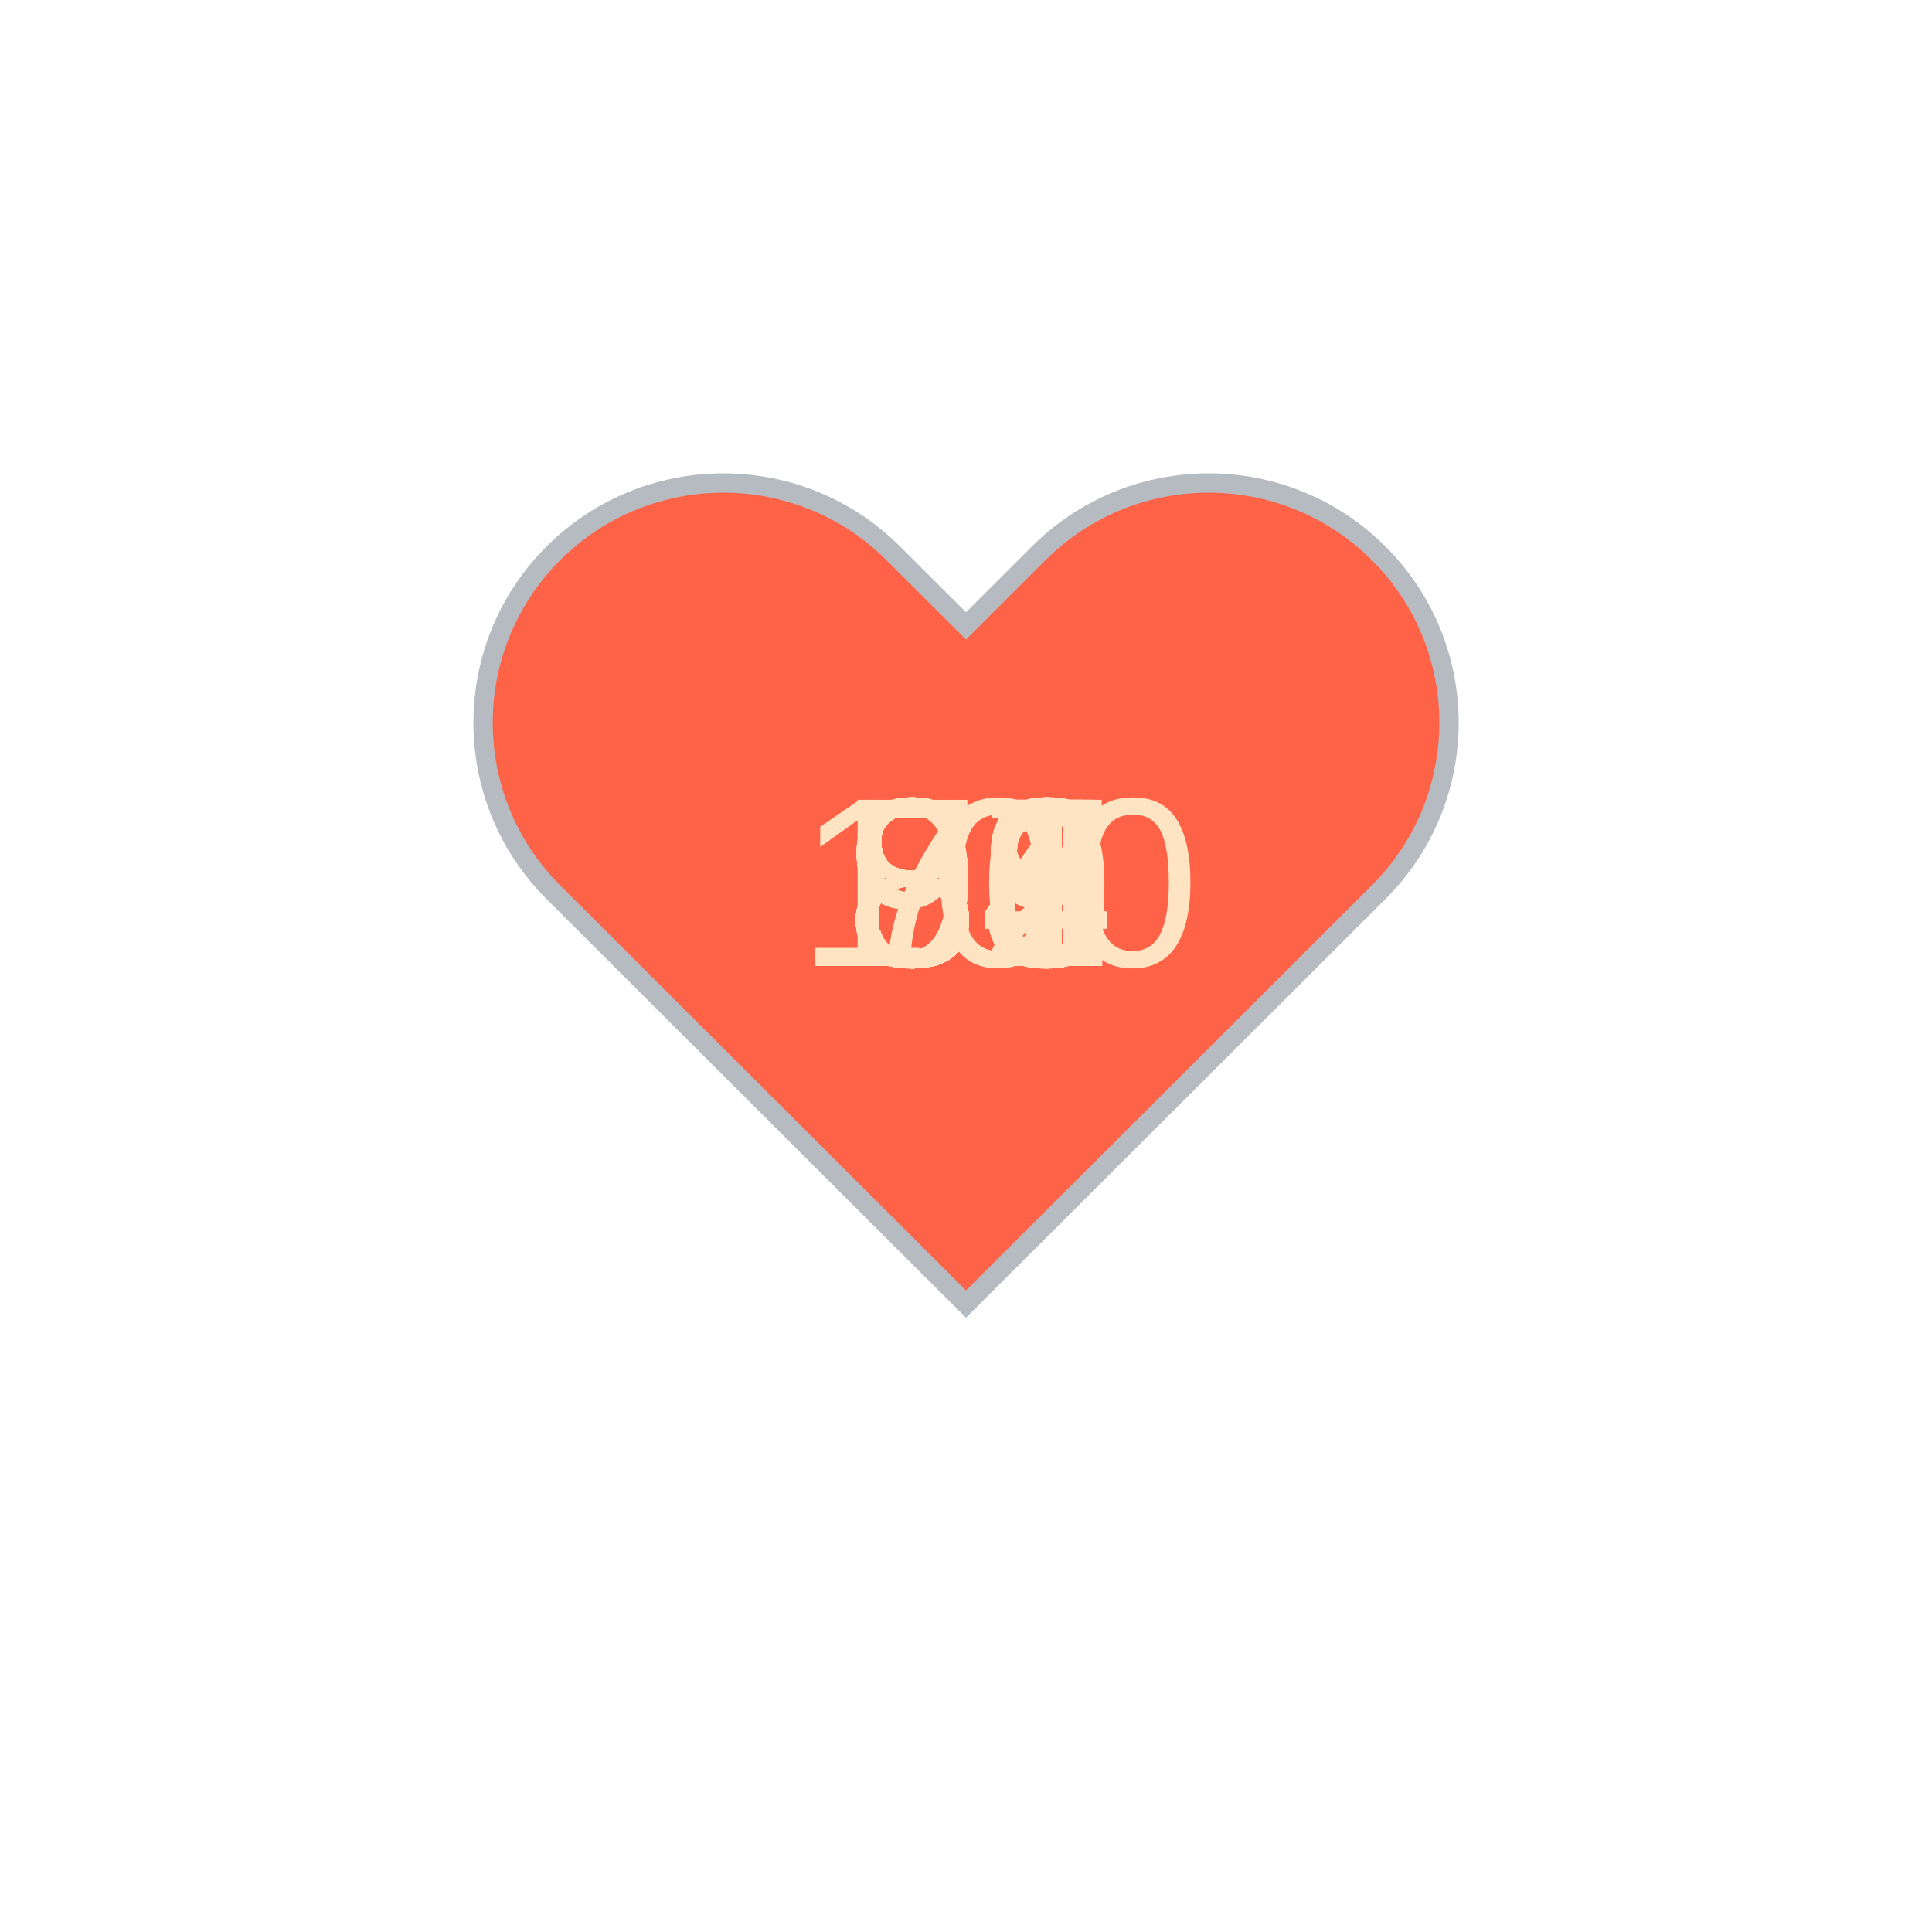
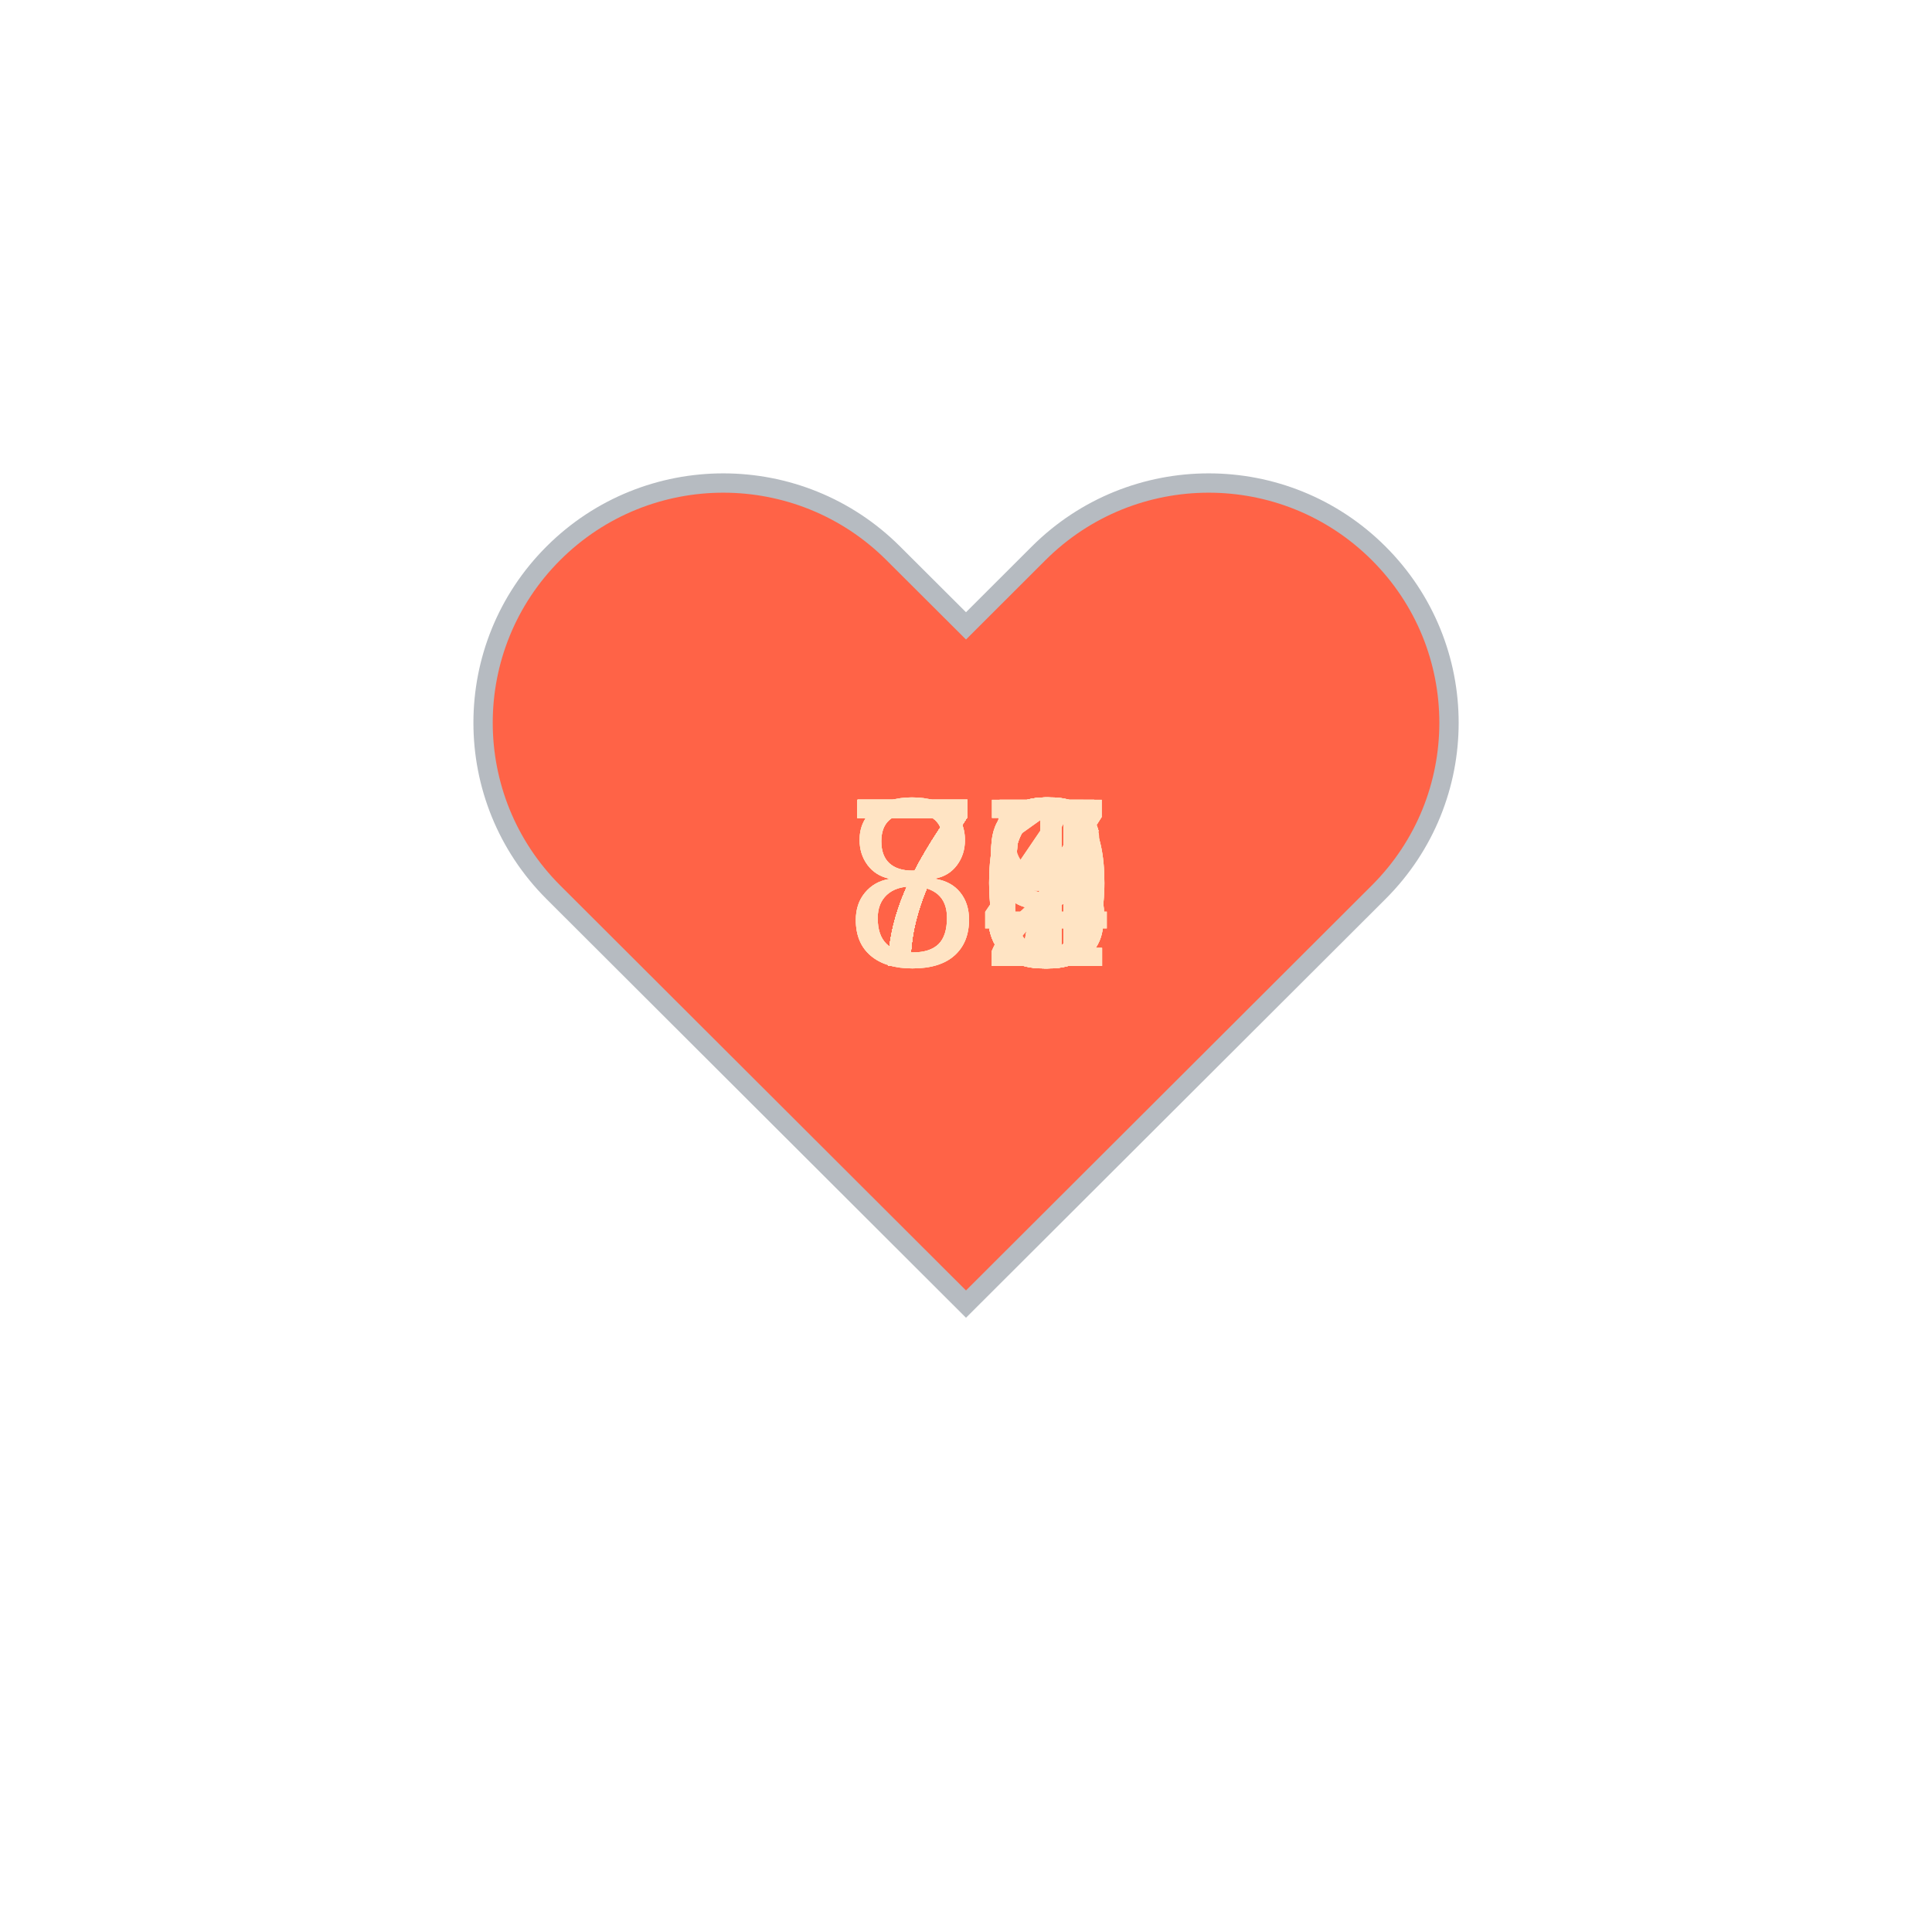
<svg xmlns="http://www.w3.org/2000/svg" baseProfile="full" height="150" version="1.1" viewBox="0,0,200,200" width="150">
  <defs />
  <g transform="translate(100 100)">
    <path d="M92.71,7.27L92.71,7.27c-9.71-9.69-25.46-9.69-35.18,0L50,14.79l-7.54-7.52C32.75-2.42,17-2.42,7.29,7.27v0 c-9.71,9.69-9.71,25.41,0,35.1L50,85l42.71-42.63C102.43,32.68,102.43,16.96,92.71,7.27z" fill="tomato" stroke="#B6BBC1" stroke-width="2" transform="translate(-50 -50)" />
    <animateTransform additive="sum" attributeName="transform" dur="1.2s" repeatCount="indefinite" type="scale" values="1; 1.5; 1.25; 1.5; 1.5; 1;" />
-     <text fill="bisque" style="font-size:25px; font-family:Arial" transform="translate(-12.5 0)">84<animate attributeName="visibility" dur="36.0s" keyTimes="0;0.03;0.07;0.1;0.13;0.17;0.2;0.23;0.27;0.3;0.33;0.37;0.4;0.43;0.47;0.5;0.53;0.57;0.6;0.63;0.67;0.7;0.73;0.77;0.8;0.83;0.87;0.9;0.93;0.97;1.0" repeatCount="indefinite" values="visible;hidden;hidden;hidden;hidden;hidden;hidden;hidden;hidden;hidden;hidden;hidden;hidden;hidden;hidden;hidden;hidden;hidden;hidden;hidden;hidden;hidden;hidden;hidden;hidden;hidden;hidden;hidden;hidden;hidden;hidden" />
+     <text fill="bisque" style="font-size:25px; font-family:Arial" transform="translate(-12.5 0)">73<animate attributeName="visibility" dur="36.0s" keyTimes="0;0.03;0.07;0.1;0.13;0.17;0.2;0.23;0.27;0.3;0.33;0.37;0.4;0.43;0.47;0.5;0.53;0.57;0.6;0.63;0.67;0.7;0.73;0.77;0.8;0.83;0.87;0.9;0.93;0.97;1.0" repeatCount="indefinite" values="visible;hidden;hidden;hidden;hidden;hidden;hidden;hidden;hidden;hidden;hidden;hidden;hidden;hidden;hidden;hidden;hidden;hidden;hidden;hidden;hidden;hidden;hidden;hidden;hidden;hidden;hidden;hidden;hidden;hidden;hidden" />
    </text>
-     <text fill="bisque" style="font-size:25px; font-family:Arial" transform="translate(-12.5 0)">89<animate attributeName="visibility" dur="36.0s" keyTimes="0;0.03;0.07;0.1;0.13;0.17;0.2;0.23;0.27;0.3;0.33;0.37;0.4;0.43;0.47;0.5;0.53;0.57;0.6;0.63;0.67;0.7;0.73;0.77;0.8;0.83;0.87;0.9;0.93;0.97;1.0" repeatCount="indefinite" values="hidden;visible;hidden;hidden;hidden;hidden;hidden;hidden;hidden;hidden;hidden;hidden;hidden;hidden;hidden;hidden;hidden;hidden;hidden;hidden;hidden;hidden;hidden;hidden;hidden;hidden;hidden;hidden;hidden;hidden;hidden" />
+     <text fill="bisque" style="font-size:25px; font-family:Arial" transform="translate(-12.5 0)">84<animate attributeName="visibility" dur="36.0s" keyTimes="0;0.03;0.07;0.1;0.13;0.17;0.2;0.23;0.27;0.3;0.33;0.37;0.4;0.43;0.47;0.5;0.53;0.57;0.6;0.63;0.67;0.7;0.73;0.77;0.8;0.83;0.87;0.9;0.93;0.97;1.0" repeatCount="indefinite" values="hidden;visible;hidden;hidden;hidden;hidden;hidden;hidden;hidden;hidden;hidden;hidden;hidden;hidden;hidden;hidden;hidden;hidden;hidden;hidden;hidden;hidden;hidden;hidden;hidden;hidden;hidden;hidden;hidden;hidden;hidden" />
    </text>
-     <text fill="bisque" style="font-size:25px; font-family:Arial" transform="translate(-12.5 0)">82<animate attributeName="visibility" dur="36.0s" keyTimes="0;0.03;0.07;0.1;0.13;0.17;0.2;0.23;0.27;0.3;0.33;0.37;0.4;0.43;0.47;0.5;0.53;0.57;0.6;0.63;0.67;0.7;0.73;0.77;0.8;0.83;0.87;0.9;0.93;0.97;1.0" repeatCount="indefinite" values="hidden;hidden;visible;hidden;hidden;hidden;hidden;hidden;hidden;hidden;hidden;hidden;hidden;hidden;hidden;hidden;hidden;hidden;hidden;hidden;hidden;hidden;hidden;hidden;hidden;hidden;hidden;hidden;hidden;hidden;hidden" />
+     <text fill="bisque" style="font-size:25px; font-family:Arial" transform="translate(-12.5 0)">79<animate attributeName="visibility" dur="36.0s" keyTimes="0;0.03;0.07;0.1;0.13;0.17;0.2;0.23;0.27;0.3;0.33;0.37;0.4;0.43;0.47;0.5;0.53;0.57;0.6;0.63;0.67;0.7;0.73;0.77;0.8;0.83;0.87;0.9;0.93;0.97;1.0" repeatCount="indefinite" values="hidden;hidden;visible;hidden;hidden;hidden;hidden;hidden;hidden;hidden;hidden;hidden;hidden;hidden;hidden;hidden;hidden;hidden;hidden;hidden;hidden;hidden;hidden;hidden;hidden;hidden;hidden;hidden;hidden;hidden;hidden" />
    </text>
-     <text fill="bisque" style="font-size:25px; font-family:Arial" transform="translate(-12.5 0)">85<animate attributeName="visibility" dur="36.0s" keyTimes="0;0.03;0.07;0.1;0.13;0.17;0.2;0.23;0.27;0.3;0.33;0.37;0.4;0.43;0.47;0.5;0.53;0.57;0.6;0.63;0.67;0.7;0.73;0.77;0.8;0.83;0.87;0.9;0.93;0.97;1.0" repeatCount="indefinite" values="hidden;hidden;hidden;visible;hidden;hidden;hidden;hidden;hidden;hidden;hidden;hidden;hidden;hidden;hidden;hidden;hidden;hidden;hidden;hidden;hidden;hidden;hidden;hidden;hidden;hidden;hidden;hidden;hidden;hidden;hidden" />
+     <text fill="bisque" style="font-size:25px; font-family:Arial" transform="translate(-12.5 0)">76<animate attributeName="visibility" dur="36.0s" keyTimes="0;0.03;0.07;0.1;0.13;0.17;0.2;0.23;0.27;0.3;0.33;0.37;0.4;0.43;0.47;0.5;0.53;0.57;0.6;0.63;0.67;0.7;0.73;0.77;0.8;0.83;0.87;0.9;0.93;0.97;1.0" repeatCount="indefinite" values="hidden;hidden;hidden;visible;hidden;hidden;hidden;hidden;hidden;hidden;hidden;hidden;hidden;hidden;hidden;hidden;hidden;hidden;hidden;hidden;hidden;hidden;hidden;hidden;hidden;hidden;hidden;hidden;hidden;hidden;hidden" />
    </text>
-     <text fill="bisque" style="font-size:25px; font-family:Arial" transform="translate(-12.5 0)">81<animate attributeName="visibility" dur="36.0s" keyTimes="0;0.03;0.07;0.1;0.13;0.17;0.2;0.23;0.27;0.3;0.33;0.37;0.4;0.43;0.47;0.5;0.53;0.57;0.6;0.63;0.67;0.7;0.73;0.77;0.8;0.83;0.87;0.9;0.93;0.97;1.0" repeatCount="indefinite" values="hidden;hidden;hidden;hidden;visible;hidden;hidden;hidden;hidden;hidden;hidden;hidden;hidden;hidden;hidden;hidden;hidden;hidden;hidden;hidden;hidden;hidden;hidden;hidden;hidden;hidden;hidden;hidden;hidden;hidden;hidden" />
+     <text fill="bisque" style="font-size:25px; font-family:Arial" transform="translate(-12.5 0)">76<animate attributeName="visibility" dur="36.0s" keyTimes="0;0.03;0.07;0.1;0.13;0.17;0.2;0.23;0.27;0.3;0.33;0.37;0.4;0.43;0.47;0.5;0.53;0.57;0.6;0.63;0.67;0.7;0.73;0.77;0.8;0.83;0.87;0.9;0.93;0.97;1.0" repeatCount="indefinite" values="hidden;hidden;hidden;hidden;visible;hidden;hidden;hidden;hidden;hidden;hidden;hidden;hidden;hidden;hidden;hidden;hidden;hidden;hidden;hidden;hidden;hidden;hidden;hidden;hidden;hidden;hidden;hidden;hidden;hidden;hidden" />
    </text>
-     <text fill="bisque" style="font-size:25px; font-family:Arial" transform="translate(-12.5 0)">85<animate attributeName="visibility" dur="36.0s" keyTimes="0;0.03;0.07;0.1;0.13;0.17;0.2;0.23;0.27;0.3;0.33;0.37;0.4;0.43;0.47;0.5;0.53;0.57;0.6;0.63;0.67;0.7;0.73;0.77;0.8;0.83;0.87;0.9;0.93;0.97;1.0" repeatCount="indefinite" values="hidden;hidden;hidden;hidden;hidden;visible;hidden;hidden;hidden;hidden;hidden;hidden;hidden;hidden;hidden;hidden;hidden;hidden;hidden;hidden;hidden;hidden;hidden;hidden;hidden;hidden;hidden;hidden;hidden;hidden;hidden" />
+     <text fill="bisque" style="font-size:25px; font-family:Arial" transform="translate(-12.5 0)">74<animate attributeName="visibility" dur="36.0s" keyTimes="0;0.03;0.07;0.1;0.13;0.17;0.2;0.23;0.27;0.3;0.33;0.37;0.4;0.43;0.47;0.5;0.53;0.57;0.6;0.63;0.67;0.7;0.73;0.77;0.8;0.83;0.87;0.9;0.93;0.97;1.0" repeatCount="indefinite" values="hidden;hidden;hidden;hidden;hidden;visible;hidden;hidden;hidden;hidden;hidden;hidden;hidden;hidden;hidden;hidden;hidden;hidden;hidden;hidden;hidden;hidden;hidden;hidden;hidden;hidden;hidden;hidden;hidden;hidden;hidden" />
    </text>
-     <text fill="bisque" style="font-size:25px; font-family:Arial" transform="translate(-12.5 0)">86<animate attributeName="visibility" dur="36.0s" keyTimes="0;0.03;0.07;0.1;0.13;0.17;0.2;0.23;0.27;0.3;0.33;0.37;0.4;0.43;0.47;0.5;0.53;0.57;0.6;0.63;0.67;0.7;0.73;0.77;0.8;0.83;0.87;0.9;0.93;0.97;1.0" repeatCount="indefinite" values="hidden;hidden;hidden;hidden;hidden;hidden;visible;hidden;hidden;hidden;hidden;hidden;hidden;hidden;hidden;hidden;hidden;hidden;hidden;hidden;hidden;hidden;hidden;hidden;hidden;hidden;hidden;hidden;hidden;hidden;hidden" />
+     <text fill="bisque" style="font-size:25px; font-family:Arial" transform="translate(-12.5 0)">75<animate attributeName="visibility" dur="36.0s" keyTimes="0;0.03;0.07;0.1;0.13;0.17;0.2;0.23;0.27;0.3;0.33;0.37;0.4;0.43;0.47;0.5;0.53;0.57;0.6;0.63;0.67;0.7;0.73;0.77;0.8;0.83;0.87;0.9;0.93;0.97;1.0" repeatCount="indefinite" values="hidden;hidden;hidden;hidden;hidden;hidden;visible;hidden;hidden;hidden;hidden;hidden;hidden;hidden;hidden;hidden;hidden;hidden;hidden;hidden;hidden;hidden;hidden;hidden;hidden;hidden;hidden;hidden;hidden;hidden;hidden" />
    </text>
-     <text fill="bisque" style="font-size:25px; font-family:Arial" transform="translate(-12.5 0)">81<animate attributeName="visibility" dur="36.0s" keyTimes="0;0.03;0.07;0.1;0.13;0.17;0.2;0.23;0.27;0.3;0.33;0.37;0.4;0.43;0.47;0.5;0.53;0.57;0.6;0.63;0.67;0.7;0.73;0.77;0.8;0.83;0.87;0.9;0.93;0.97;1.0" repeatCount="indefinite" values="hidden;hidden;hidden;hidden;hidden;hidden;hidden;visible;hidden;hidden;hidden;hidden;hidden;hidden;hidden;hidden;hidden;hidden;hidden;hidden;hidden;hidden;hidden;hidden;hidden;hidden;hidden;hidden;hidden;hidden;hidden" />
+     <text fill="bisque" style="font-size:25px; font-family:Arial" transform="translate(-12.5 0)">72<animate attributeName="visibility" dur="36.0s" keyTimes="0;0.03;0.07;0.1;0.13;0.17;0.2;0.23;0.27;0.3;0.33;0.37;0.4;0.43;0.47;0.5;0.53;0.57;0.6;0.63;0.67;0.7;0.73;0.77;0.8;0.83;0.87;0.9;0.93;0.97;1.0" repeatCount="indefinite" values="hidden;hidden;hidden;hidden;hidden;hidden;hidden;visible;hidden;hidden;hidden;hidden;hidden;hidden;hidden;hidden;hidden;hidden;hidden;hidden;hidden;hidden;hidden;hidden;hidden;hidden;hidden;hidden;hidden;hidden;hidden" />
    </text>
-     <text fill="bisque" style="font-size:25px; font-family:Arial" transform="translate(-12.5 0)">82<animate attributeName="visibility" dur="36.0s" keyTimes="0;0.03;0.07;0.1;0.13;0.17;0.2;0.23;0.27;0.3;0.33;0.37;0.4;0.43;0.47;0.5;0.53;0.57;0.6;0.63;0.67;0.7;0.73;0.77;0.8;0.83;0.87;0.9;0.93;0.97;1.0" repeatCount="indefinite" values="hidden;hidden;hidden;hidden;hidden;hidden;hidden;hidden;visible;hidden;hidden;hidden;hidden;hidden;hidden;hidden;hidden;hidden;hidden;hidden;hidden;hidden;hidden;hidden;hidden;hidden;hidden;hidden;hidden;hidden;hidden" />
+     <text fill="bisque" style="font-size:25px; font-family:Arial" transform="translate(-12.5 0)">75<animate attributeName="visibility" dur="36.0s" keyTimes="0;0.03;0.07;0.1;0.13;0.17;0.2;0.23;0.27;0.3;0.33;0.37;0.4;0.43;0.47;0.5;0.53;0.57;0.6;0.63;0.67;0.7;0.73;0.77;0.8;0.83;0.87;0.9;0.93;0.97;1.0" repeatCount="indefinite" values="hidden;hidden;hidden;hidden;hidden;hidden;hidden;hidden;visible;hidden;hidden;hidden;hidden;hidden;hidden;hidden;hidden;hidden;hidden;hidden;hidden;hidden;hidden;hidden;hidden;hidden;hidden;hidden;hidden;hidden;hidden" />
    </text>
-     <text fill="bisque" style="font-size:25px; font-family:Arial" transform="translate(-12.5 0)">86<animate attributeName="visibility" dur="36.0s" keyTimes="0;0.03;0.07;0.1;0.13;0.17;0.2;0.23;0.27;0.3;0.33;0.37;0.4;0.43;0.47;0.5;0.53;0.57;0.6;0.63;0.67;0.7;0.73;0.77;0.8;0.83;0.87;0.9;0.93;0.97;1.0" repeatCount="indefinite" values="hidden;hidden;hidden;hidden;hidden;hidden;hidden;hidden;hidden;visible;hidden;hidden;hidden;hidden;hidden;hidden;hidden;hidden;hidden;hidden;hidden;hidden;hidden;hidden;hidden;hidden;hidden;hidden;hidden;hidden;hidden" />
+     <text fill="bisque" style="font-size:25px; font-family:Arial" transform="translate(-12.5 0)">76<animate attributeName="visibility" dur="36.0s" keyTimes="0;0.03;0.07;0.1;0.13;0.17;0.2;0.23;0.27;0.3;0.33;0.37;0.4;0.43;0.47;0.5;0.53;0.57;0.6;0.63;0.67;0.7;0.73;0.77;0.8;0.83;0.87;0.9;0.93;0.97;1.0" repeatCount="indefinite" values="hidden;hidden;hidden;hidden;hidden;hidden;hidden;hidden;hidden;visible;hidden;hidden;hidden;hidden;hidden;hidden;hidden;hidden;hidden;hidden;hidden;hidden;hidden;hidden;hidden;hidden;hidden;hidden;hidden;hidden;hidden" />
    </text>
-     <text fill="bisque" style="font-size:25px; font-family:Arial" transform="translate(-12.5 0)">93<animate attributeName="visibility" dur="36.0s" keyTimes="0;0.03;0.07;0.1;0.13;0.17;0.2;0.23;0.27;0.3;0.33;0.37;0.4;0.43;0.47;0.5;0.53;0.57;0.6;0.63;0.67;0.7;0.73;0.77;0.8;0.83;0.87;0.9;0.93;0.97;1.0" repeatCount="indefinite" values="hidden;hidden;hidden;hidden;hidden;hidden;hidden;hidden;hidden;hidden;visible;hidden;hidden;hidden;hidden;hidden;hidden;hidden;hidden;hidden;hidden;hidden;hidden;hidden;hidden;hidden;hidden;hidden;hidden;hidden;hidden" />
+     <text fill="bisque" style="font-size:25px; font-family:Arial" transform="translate(-12.5 0)">77<animate attributeName="visibility" dur="36.0s" keyTimes="0;0.03;0.07;0.1;0.13;0.17;0.2;0.23;0.27;0.3;0.33;0.37;0.4;0.43;0.47;0.5;0.53;0.57;0.6;0.63;0.67;0.7;0.73;0.77;0.8;0.83;0.87;0.9;0.93;0.97;1.0" repeatCount="indefinite" values="hidden;hidden;hidden;hidden;hidden;hidden;hidden;hidden;hidden;hidden;visible;hidden;hidden;hidden;hidden;hidden;hidden;hidden;hidden;hidden;hidden;hidden;hidden;hidden;hidden;hidden;hidden;hidden;hidden;hidden;hidden" />
    </text>
-     <text fill="bisque" style="font-size:25px; font-family:Arial" transform="translate(-12.5 0)">89<animate attributeName="visibility" dur="36.0s" keyTimes="0;0.03;0.07;0.1;0.13;0.17;0.2;0.23;0.27;0.3;0.33;0.37;0.4;0.43;0.47;0.5;0.53;0.57;0.6;0.63;0.67;0.7;0.73;0.77;0.8;0.83;0.87;0.9;0.93;0.97;1.0" repeatCount="indefinite" values="hidden;hidden;hidden;hidden;hidden;hidden;hidden;hidden;hidden;hidden;hidden;visible;hidden;hidden;hidden;hidden;hidden;hidden;hidden;hidden;hidden;hidden;hidden;hidden;hidden;hidden;hidden;hidden;hidden;hidden;hidden" />
+     <text fill="bisque" style="font-size:25px; font-family:Arial" transform="translate(-12.5 0)">75<animate attributeName="visibility" dur="36.0s" keyTimes="0;0.03;0.07;0.1;0.13;0.17;0.2;0.23;0.27;0.3;0.33;0.37;0.4;0.43;0.47;0.5;0.53;0.57;0.6;0.63;0.67;0.7;0.73;0.77;0.8;0.83;0.87;0.9;0.93;0.97;1.0" repeatCount="indefinite" values="hidden;hidden;hidden;hidden;hidden;hidden;hidden;hidden;hidden;hidden;hidden;visible;hidden;hidden;hidden;hidden;hidden;hidden;hidden;hidden;hidden;hidden;hidden;hidden;hidden;hidden;hidden;hidden;hidden;hidden;hidden" />
    </text>
-     <text fill="bisque" style="font-size:25px; font-family:Arial" transform="translate(-12.5 0)">87<animate attributeName="visibility" dur="36.0s" keyTimes="0;0.03;0.07;0.1;0.13;0.17;0.2;0.23;0.27;0.3;0.33;0.37;0.4;0.43;0.47;0.5;0.53;0.57;0.6;0.63;0.67;0.7;0.73;0.77;0.8;0.83;0.87;0.9;0.93;0.97;1.0" repeatCount="indefinite" values="hidden;hidden;hidden;hidden;hidden;hidden;hidden;hidden;hidden;hidden;hidden;hidden;visible;hidden;hidden;hidden;hidden;hidden;hidden;hidden;hidden;hidden;hidden;hidden;hidden;hidden;hidden;hidden;hidden;hidden;hidden" />
+     <text fill="bisque" style="font-size:25px; font-family:Arial" transform="translate(-12.5 0)">72<animate attributeName="visibility" dur="36.0s" keyTimes="0;0.03;0.07;0.1;0.13;0.17;0.2;0.23;0.27;0.3;0.33;0.37;0.4;0.43;0.47;0.5;0.53;0.57;0.6;0.63;0.67;0.7;0.73;0.77;0.8;0.83;0.87;0.9;0.93;0.97;1.0" repeatCount="indefinite" values="hidden;hidden;hidden;hidden;hidden;hidden;hidden;hidden;hidden;hidden;hidden;hidden;visible;hidden;hidden;hidden;hidden;hidden;hidden;hidden;hidden;hidden;hidden;hidden;hidden;hidden;hidden;hidden;hidden;hidden;hidden" />
    </text>
-     <text fill="bisque" style="font-size:25px; font-family:Arial" transform="translate(-12.5 0)">85<animate attributeName="visibility" dur="36.0s" keyTimes="0;0.03;0.07;0.1;0.13;0.17;0.2;0.23;0.27;0.3;0.33;0.37;0.4;0.43;0.47;0.5;0.53;0.57;0.6;0.63;0.67;0.7;0.73;0.77;0.8;0.83;0.87;0.9;0.93;0.97;1.0" repeatCount="indefinite" values="hidden;hidden;hidden;hidden;hidden;hidden;hidden;hidden;hidden;hidden;hidden;hidden;hidden;visible;hidden;hidden;hidden;hidden;hidden;hidden;hidden;hidden;hidden;hidden;hidden;hidden;hidden;hidden;hidden;hidden;hidden" />
+     <text fill="bisque" style="font-size:25px; font-family:Arial" transform="translate(-12.5 0)">77<animate attributeName="visibility" dur="36.0s" keyTimes="0;0.03;0.07;0.1;0.13;0.17;0.2;0.23;0.27;0.3;0.33;0.37;0.4;0.43;0.47;0.5;0.53;0.57;0.6;0.63;0.67;0.7;0.73;0.77;0.8;0.83;0.87;0.9;0.93;0.97;1.0" repeatCount="indefinite" values="hidden;hidden;hidden;hidden;hidden;hidden;hidden;hidden;hidden;hidden;hidden;hidden;hidden;visible;hidden;hidden;hidden;hidden;hidden;hidden;hidden;hidden;hidden;hidden;hidden;hidden;hidden;hidden;hidden;hidden;hidden" />
    </text>
-     <text fill="bisque" style="font-size:25px; font-family:Arial" transform="translate(-12.5 0)">88<animate attributeName="visibility" dur="36.0s" keyTimes="0;0.03;0.07;0.1;0.13;0.17;0.2;0.23;0.27;0.3;0.33;0.37;0.4;0.43;0.47;0.5;0.53;0.57;0.6;0.63;0.67;0.7;0.73;0.77;0.8;0.83;0.87;0.9;0.93;0.97;1.0" repeatCount="indefinite" values="hidden;hidden;hidden;hidden;hidden;hidden;hidden;hidden;hidden;hidden;hidden;hidden;hidden;hidden;visible;hidden;hidden;hidden;hidden;hidden;hidden;hidden;hidden;hidden;hidden;hidden;hidden;hidden;hidden;hidden;hidden" />
+     <text fill="bisque" style="font-size:25px; font-family:Arial" transform="translate(-12.5 0)">79<animate attributeName="visibility" dur="36.0s" keyTimes="0;0.03;0.07;0.1;0.13;0.17;0.2;0.23;0.27;0.3;0.33;0.37;0.4;0.43;0.47;0.5;0.53;0.57;0.6;0.63;0.67;0.7;0.73;0.77;0.8;0.83;0.87;0.9;0.93;0.97;1.0" repeatCount="indefinite" values="hidden;hidden;hidden;hidden;hidden;hidden;hidden;hidden;hidden;hidden;hidden;hidden;hidden;hidden;visible;hidden;hidden;hidden;hidden;hidden;hidden;hidden;hidden;hidden;hidden;hidden;hidden;hidden;hidden;hidden;hidden" />
    </text>
-     <text fill="bisque" style="font-size:25px; font-family:Arial" transform="translate(-12.5 0)">88<animate attributeName="visibility" dur="36.0s" keyTimes="0;0.03;0.07;0.1;0.13;0.17;0.2;0.23;0.27;0.3;0.33;0.37;0.4;0.43;0.47;0.5;0.53;0.57;0.6;0.63;0.67;0.7;0.73;0.77;0.8;0.83;0.87;0.9;0.93;0.97;1.0" repeatCount="indefinite" values="hidden;hidden;hidden;hidden;hidden;hidden;hidden;hidden;hidden;hidden;hidden;hidden;hidden;hidden;hidden;visible;hidden;hidden;hidden;hidden;hidden;hidden;hidden;hidden;hidden;hidden;hidden;hidden;hidden;hidden;hidden" />
+     <text fill="bisque" style="font-size:25px; font-family:Arial" transform="translate(-12.5 0)">80<animate attributeName="visibility" dur="36.0s" keyTimes="0;0.03;0.07;0.1;0.13;0.17;0.2;0.23;0.27;0.3;0.33;0.37;0.4;0.43;0.47;0.5;0.53;0.57;0.6;0.63;0.67;0.7;0.73;0.77;0.8;0.83;0.87;0.9;0.93;0.97;1.0" repeatCount="indefinite" values="hidden;hidden;hidden;hidden;hidden;hidden;hidden;hidden;hidden;hidden;hidden;hidden;hidden;hidden;hidden;visible;hidden;hidden;hidden;hidden;hidden;hidden;hidden;hidden;hidden;hidden;hidden;hidden;hidden;hidden;hidden" />
    </text>
-     <text fill="bisque" style="font-size:25px; font-family:Arial" transform="translate(-12.5 0)">91<animate attributeName="visibility" dur="36.0s" keyTimes="0;0.03;0.07;0.1;0.13;0.17;0.2;0.23;0.27;0.3;0.33;0.37;0.4;0.43;0.47;0.5;0.53;0.57;0.6;0.63;0.67;0.7;0.73;0.77;0.8;0.83;0.87;0.9;0.93;0.97;1.0" repeatCount="indefinite" values="hidden;hidden;hidden;hidden;hidden;hidden;hidden;hidden;hidden;hidden;hidden;hidden;hidden;hidden;hidden;hidden;visible;hidden;hidden;hidden;hidden;hidden;hidden;hidden;hidden;hidden;hidden;hidden;hidden;hidden;hidden" />
+     <text fill="bisque" style="font-size:25px; font-family:Arial" transform="translate(-12.5 0)">76<animate attributeName="visibility" dur="36.0s" keyTimes="0;0.03;0.07;0.1;0.13;0.17;0.2;0.23;0.27;0.3;0.33;0.37;0.4;0.43;0.47;0.5;0.53;0.57;0.6;0.63;0.67;0.7;0.73;0.77;0.8;0.83;0.87;0.9;0.93;0.97;1.0" repeatCount="indefinite" values="hidden;hidden;hidden;hidden;hidden;hidden;hidden;hidden;hidden;hidden;hidden;hidden;hidden;hidden;hidden;hidden;visible;hidden;hidden;hidden;hidden;hidden;hidden;hidden;hidden;hidden;hidden;hidden;hidden;hidden;hidden" />
    </text>
-     <text fill="bisque" style="font-size:25px; font-family:Arial" transform="translate(-12.5 0)">84<animate attributeName="visibility" dur="36.0s" keyTimes="0;0.03;0.07;0.1;0.13;0.17;0.2;0.23;0.27;0.3;0.33;0.37;0.4;0.43;0.47;0.5;0.53;0.57;0.6;0.63;0.67;0.7;0.73;0.77;0.8;0.83;0.87;0.9;0.93;0.97;1.0" repeatCount="indefinite" values="hidden;hidden;hidden;hidden;hidden;hidden;hidden;hidden;hidden;hidden;hidden;hidden;hidden;hidden;hidden;hidden;hidden;visible;hidden;hidden;hidden;hidden;hidden;hidden;hidden;hidden;hidden;hidden;hidden;hidden;hidden" />
+     <text fill="bisque" style="font-size:25px; font-family:Arial" transform="translate(-12.5 0)">77<animate attributeName="visibility" dur="36.0s" keyTimes="0;0.03;0.07;0.1;0.13;0.17;0.2;0.23;0.27;0.3;0.33;0.37;0.4;0.43;0.47;0.5;0.53;0.57;0.6;0.63;0.67;0.7;0.73;0.77;0.8;0.83;0.87;0.9;0.93;0.97;1.0" repeatCount="indefinite" values="hidden;hidden;hidden;hidden;hidden;hidden;hidden;hidden;hidden;hidden;hidden;hidden;hidden;hidden;hidden;hidden;hidden;visible;hidden;hidden;hidden;hidden;hidden;hidden;hidden;hidden;hidden;hidden;hidden;hidden;hidden" />
    </text>
-     <text fill="bisque" style="font-size:25px; font-family:Arial" transform="translate(-12.5 0)">85<animate attributeName="visibility" dur="36.0s" keyTimes="0;0.03;0.07;0.1;0.13;0.17;0.2;0.23;0.27;0.3;0.33;0.37;0.4;0.43;0.47;0.5;0.53;0.57;0.6;0.63;0.67;0.7;0.73;0.77;0.8;0.83;0.87;0.9;0.93;0.97;1.0" repeatCount="indefinite" values="hidden;hidden;hidden;hidden;hidden;hidden;hidden;hidden;hidden;hidden;hidden;hidden;hidden;hidden;hidden;hidden;hidden;hidden;visible;hidden;hidden;hidden;hidden;hidden;hidden;hidden;hidden;hidden;hidden;hidden;hidden" />
+     <text fill="bisque" style="font-size:25px; font-family:Arial" transform="translate(-12.5 0)">71<animate attributeName="visibility" dur="36.0s" keyTimes="0;0.03;0.07;0.1;0.13;0.17;0.2;0.23;0.27;0.3;0.33;0.37;0.4;0.43;0.47;0.5;0.53;0.57;0.6;0.63;0.67;0.7;0.73;0.77;0.8;0.83;0.87;0.9;0.93;0.97;1.0" repeatCount="indefinite" values="hidden;hidden;hidden;hidden;hidden;hidden;hidden;hidden;hidden;hidden;hidden;hidden;hidden;hidden;hidden;hidden;hidden;hidden;visible;hidden;hidden;hidden;hidden;hidden;hidden;hidden;hidden;hidden;hidden;hidden;hidden" />
    </text>
-     <text fill="bisque" style="font-size:25px; font-family:Arial" transform="translate(-12.5 0)">85<animate attributeName="visibility" dur="36.0s" keyTimes="0;0.03;0.07;0.1;0.13;0.17;0.2;0.23;0.27;0.3;0.33;0.37;0.4;0.43;0.47;0.5;0.53;0.57;0.6;0.63;0.67;0.7;0.73;0.77;0.8;0.83;0.87;0.9;0.93;0.97;1.0" repeatCount="indefinite" values="hidden;hidden;hidden;hidden;hidden;hidden;hidden;hidden;hidden;hidden;hidden;hidden;hidden;hidden;hidden;hidden;hidden;hidden;hidden;visible;hidden;hidden;hidden;hidden;hidden;hidden;hidden;hidden;hidden;hidden;hidden" />
+     <text fill="bisque" style="font-size:25px; font-family:Arial" transform="translate(-12.5 0)">70<animate attributeName="visibility" dur="36.0s" keyTimes="0;0.03;0.07;0.1;0.13;0.17;0.2;0.23;0.27;0.3;0.33;0.37;0.4;0.43;0.47;0.5;0.53;0.57;0.6;0.63;0.67;0.7;0.73;0.77;0.8;0.83;0.87;0.9;0.93;0.97;1.0" repeatCount="indefinite" values="hidden;hidden;hidden;hidden;hidden;hidden;hidden;hidden;hidden;hidden;hidden;hidden;hidden;hidden;hidden;hidden;hidden;hidden;hidden;visible;hidden;hidden;hidden;hidden;hidden;hidden;hidden;hidden;hidden;hidden;hidden" />
    </text>
-     <text fill="bisque" style="font-size:25px; font-family:Arial" transform="translate(-12.5 0)">88<animate attributeName="visibility" dur="36.0s" keyTimes="0;0.03;0.07;0.1;0.13;0.17;0.2;0.23;0.27;0.3;0.33;0.37;0.4;0.43;0.47;0.5;0.53;0.57;0.6;0.63;0.67;0.7;0.73;0.77;0.8;0.83;0.87;0.9;0.93;0.97;1.0" repeatCount="indefinite" values="hidden;hidden;hidden;hidden;hidden;hidden;hidden;hidden;hidden;hidden;hidden;hidden;hidden;hidden;hidden;hidden;hidden;hidden;hidden;hidden;visible;hidden;hidden;hidden;hidden;hidden;hidden;hidden;hidden;hidden;hidden" />
+     <text fill="bisque" style="font-size:25px; font-family:Arial" transform="translate(-12.5 0)">73<animate attributeName="visibility" dur="36.0s" keyTimes="0;0.03;0.07;0.1;0.13;0.17;0.2;0.23;0.27;0.3;0.33;0.37;0.4;0.43;0.47;0.5;0.53;0.57;0.6;0.63;0.67;0.7;0.73;0.77;0.8;0.83;0.87;0.9;0.93;0.97;1.0" repeatCount="indefinite" values="hidden;hidden;hidden;hidden;hidden;hidden;hidden;hidden;hidden;hidden;hidden;hidden;hidden;hidden;hidden;hidden;hidden;hidden;hidden;hidden;visible;hidden;hidden;hidden;hidden;hidden;hidden;hidden;hidden;hidden;hidden" />
    </text>
-     <text fill="bisque" style="font-size:25px; font-family:Arial" transform="translate(-12.5 0)">86<animate attributeName="visibility" dur="36.0s" keyTimes="0;0.03;0.07;0.1;0.13;0.17;0.2;0.23;0.27;0.3;0.33;0.37;0.4;0.43;0.47;0.5;0.53;0.57;0.6;0.63;0.67;0.7;0.73;0.77;0.8;0.83;0.87;0.9;0.93;0.97;1.0" repeatCount="indefinite" values="hidden;hidden;hidden;hidden;hidden;hidden;hidden;hidden;hidden;hidden;hidden;hidden;hidden;hidden;hidden;hidden;hidden;hidden;hidden;hidden;hidden;visible;hidden;hidden;hidden;hidden;hidden;hidden;hidden;hidden;hidden" />
+     <text fill="bisque" style="font-size:25px; font-family:Arial" transform="translate(-12.5 0)">75<animate attributeName="visibility" dur="36.0s" keyTimes="0;0.03;0.07;0.1;0.13;0.17;0.2;0.23;0.27;0.3;0.33;0.37;0.4;0.43;0.47;0.5;0.53;0.57;0.6;0.63;0.67;0.7;0.73;0.77;0.8;0.83;0.87;0.9;0.93;0.97;1.0" repeatCount="indefinite" values="hidden;hidden;hidden;hidden;hidden;hidden;hidden;hidden;hidden;hidden;hidden;hidden;hidden;hidden;hidden;hidden;hidden;hidden;hidden;hidden;hidden;visible;hidden;hidden;hidden;hidden;hidden;hidden;hidden;hidden;hidden" />
    </text>
-     <text fill="bisque" style="font-size:25px; font-family:Arial" transform="translate(-12.5 0)">89<animate attributeName="visibility" dur="36.0s" keyTimes="0;0.03;0.07;0.1;0.13;0.17;0.2;0.23;0.27;0.3;0.33;0.37;0.4;0.43;0.47;0.5;0.53;0.57;0.6;0.63;0.67;0.7;0.73;0.77;0.8;0.83;0.87;0.9;0.93;0.97;1.0" repeatCount="indefinite" values="hidden;hidden;hidden;hidden;hidden;hidden;hidden;hidden;hidden;hidden;hidden;hidden;hidden;hidden;hidden;hidden;hidden;hidden;hidden;hidden;hidden;hidden;visible;hidden;hidden;hidden;hidden;hidden;hidden;hidden;hidden" />
+     <text fill="bisque" style="font-size:25px; font-family:Arial" transform="translate(-12.5 0)">71<animate attributeName="visibility" dur="36.0s" keyTimes="0;0.03;0.07;0.1;0.13;0.17;0.2;0.23;0.27;0.3;0.33;0.37;0.4;0.43;0.47;0.5;0.53;0.57;0.6;0.63;0.67;0.7;0.73;0.77;0.8;0.83;0.87;0.9;0.93;0.97;1.0" repeatCount="indefinite" values="hidden;hidden;hidden;hidden;hidden;hidden;hidden;hidden;hidden;hidden;hidden;hidden;hidden;hidden;hidden;hidden;hidden;hidden;hidden;hidden;hidden;hidden;visible;hidden;hidden;hidden;hidden;hidden;hidden;hidden;hidden" />
    </text>
-     <text fill="bisque" style="font-size:25px; font-family:Arial" transform="translate(-12.5 0)">89<animate attributeName="visibility" dur="36.0s" keyTimes="0;0.03;0.07;0.1;0.13;0.17;0.2;0.23;0.27;0.3;0.33;0.37;0.4;0.43;0.47;0.5;0.53;0.57;0.6;0.63;0.67;0.7;0.73;0.77;0.8;0.83;0.87;0.9;0.93;0.97;1.0" repeatCount="indefinite" values="hidden;hidden;hidden;hidden;hidden;hidden;hidden;hidden;hidden;hidden;hidden;hidden;hidden;hidden;hidden;hidden;hidden;hidden;hidden;hidden;hidden;hidden;hidden;visible;hidden;hidden;hidden;hidden;hidden;hidden;hidden" />
+     <text fill="bisque" style="font-size:25px; font-family:Arial" transform="translate(-12.5 0)">73<animate attributeName="visibility" dur="36.0s" keyTimes="0;0.03;0.07;0.1;0.13;0.17;0.2;0.23;0.27;0.3;0.33;0.37;0.4;0.43;0.47;0.5;0.53;0.57;0.6;0.63;0.67;0.7;0.73;0.77;0.8;0.83;0.87;0.9;0.93;0.97;1.0" repeatCount="indefinite" values="hidden;hidden;hidden;hidden;hidden;hidden;hidden;hidden;hidden;hidden;hidden;hidden;hidden;hidden;hidden;hidden;hidden;hidden;hidden;hidden;hidden;hidden;hidden;visible;hidden;hidden;hidden;hidden;hidden;hidden;hidden" />
    </text>
-     <text fill="bisque" style="font-size:25px; font-family:Arial" transform="translate(-12.5 0)">84<animate attributeName="visibility" dur="36.0s" keyTimes="0;0.03;0.07;0.1;0.13;0.17;0.2;0.23;0.27;0.3;0.33;0.37;0.4;0.43;0.47;0.5;0.53;0.57;0.6;0.63;0.67;0.7;0.73;0.77;0.8;0.83;0.87;0.9;0.93;0.97;1.0" repeatCount="indefinite" values="hidden;hidden;hidden;hidden;hidden;hidden;hidden;hidden;hidden;hidden;hidden;hidden;hidden;hidden;hidden;hidden;hidden;hidden;hidden;hidden;hidden;hidden;hidden;hidden;visible;hidden;hidden;hidden;hidden;hidden;hidden" />
+     <text fill="bisque" style="font-size:25px; font-family:Arial" transform="translate(-12.5 0)">75<animate attributeName="visibility" dur="36.0s" keyTimes="0;0.03;0.07;0.1;0.13;0.17;0.2;0.23;0.27;0.3;0.33;0.37;0.4;0.43;0.47;0.5;0.53;0.57;0.6;0.63;0.67;0.7;0.73;0.77;0.8;0.83;0.87;0.9;0.93;0.97;1.0" repeatCount="indefinite" values="hidden;hidden;hidden;hidden;hidden;hidden;hidden;hidden;hidden;hidden;hidden;hidden;hidden;hidden;hidden;hidden;hidden;hidden;hidden;hidden;hidden;hidden;hidden;hidden;visible;hidden;hidden;hidden;hidden;hidden;hidden" />
    </text>
-     <text fill="bisque" style="font-size:25px; font-family:Arial" transform="translate(-12.5 0)">83<animate attributeName="visibility" dur="36.0s" keyTimes="0;0.03;0.07;0.1;0.13;0.17;0.2;0.23;0.27;0.3;0.33;0.37;0.4;0.43;0.47;0.5;0.53;0.57;0.6;0.63;0.67;0.7;0.73;0.77;0.8;0.83;0.87;0.9;0.93;0.97;1.0" repeatCount="indefinite" values="hidden;hidden;hidden;hidden;hidden;hidden;hidden;hidden;hidden;hidden;hidden;hidden;hidden;hidden;hidden;hidden;hidden;hidden;hidden;hidden;hidden;hidden;hidden;hidden;hidden;visible;hidden;hidden;hidden;hidden;hidden" />
+     <text fill="bisque" style="font-size:25px; font-family:Arial" transform="translate(-12.5 0)">75<animate attributeName="visibility" dur="36.0s" keyTimes="0;0.03;0.07;0.1;0.13;0.17;0.2;0.23;0.27;0.3;0.33;0.37;0.4;0.43;0.47;0.5;0.53;0.57;0.6;0.63;0.67;0.7;0.73;0.77;0.8;0.83;0.87;0.9;0.93;0.97;1.0" repeatCount="indefinite" values="hidden;hidden;hidden;hidden;hidden;hidden;hidden;hidden;hidden;hidden;hidden;hidden;hidden;hidden;hidden;hidden;hidden;hidden;hidden;hidden;hidden;hidden;hidden;hidden;hidden;visible;hidden;hidden;hidden;hidden;hidden" />
    </text>
-     <text fill="bisque" style="font-size:25px; font-family:Arial" transform="translate(-12.5 0)">78<animate attributeName="visibility" dur="36.0s" keyTimes="0;0.03;0.07;0.1;0.13;0.17;0.2;0.23;0.27;0.3;0.33;0.37;0.4;0.43;0.47;0.5;0.53;0.57;0.6;0.63;0.67;0.7;0.73;0.77;0.8;0.83;0.87;0.9;0.93;0.97;1.0" repeatCount="indefinite" values="hidden;hidden;hidden;hidden;hidden;hidden;hidden;hidden;hidden;hidden;hidden;hidden;hidden;hidden;hidden;hidden;hidden;hidden;hidden;hidden;hidden;hidden;hidden;hidden;hidden;hidden;visible;hidden;hidden;hidden;hidden" />
+     <text fill="bisque" style="font-size:25px; font-family:Arial" transform="translate(-12.5 0)">75<animate attributeName="visibility" dur="36.0s" keyTimes="0;0.03;0.07;0.1;0.13;0.17;0.2;0.23;0.27;0.3;0.33;0.37;0.4;0.43;0.47;0.5;0.53;0.57;0.6;0.63;0.67;0.7;0.73;0.77;0.8;0.83;0.87;0.9;0.93;0.97;1.0" repeatCount="indefinite" values="hidden;hidden;hidden;hidden;hidden;hidden;hidden;hidden;hidden;hidden;hidden;hidden;hidden;hidden;hidden;hidden;hidden;hidden;hidden;hidden;hidden;hidden;hidden;hidden;hidden;hidden;visible;hidden;hidden;hidden;hidden" />
    </text>
-     <text fill="bisque" style="font-size:25px; font-family:Arial" transform="translate(-17.5 0)">100<animate attributeName="visibility" dur="36.0s" keyTimes="0;0.03;0.07;0.1;0.13;0.17;0.2;0.23;0.27;0.3;0.33;0.37;0.4;0.43;0.47;0.5;0.53;0.57;0.6;0.63;0.67;0.7;0.73;0.77;0.8;0.83;0.87;0.9;0.93;0.97;1.0" repeatCount="indefinite" values="hidden;hidden;hidden;hidden;hidden;hidden;hidden;hidden;hidden;hidden;hidden;hidden;hidden;hidden;hidden;hidden;hidden;hidden;hidden;hidden;hidden;hidden;hidden;hidden;hidden;hidden;hidden;visible;hidden;hidden;hidden" />
+     <text fill="bisque" style="font-size:25px; font-family:Arial" transform="translate(-12.5 0)">80<animate attributeName="visibility" dur="36.0s" keyTimes="0;0.03;0.07;0.1;0.13;0.17;0.2;0.23;0.27;0.3;0.33;0.37;0.4;0.43;0.47;0.5;0.53;0.57;0.6;0.63;0.67;0.7;0.73;0.77;0.8;0.83;0.87;0.9;0.93;0.97;1.0" repeatCount="indefinite" values="hidden;hidden;hidden;hidden;hidden;hidden;hidden;hidden;hidden;hidden;hidden;hidden;hidden;hidden;hidden;hidden;hidden;hidden;hidden;hidden;hidden;hidden;hidden;hidden;hidden;hidden;hidden;visible;hidden;hidden;hidden" />
    </text>
-     <text fill="bisque" style="font-size:25px; font-family:Arial" transform="translate(-12.5 0)">90<animate attributeName="visibility" dur="36.0s" keyTimes="0;0.03;0.07;0.1;0.13;0.17;0.2;0.23;0.27;0.3;0.33;0.37;0.4;0.43;0.47;0.5;0.53;0.57;0.6;0.63;0.67;0.7;0.73;0.77;0.8;0.83;0.87;0.9;0.93;0.97;1.0" repeatCount="indefinite" values="hidden;hidden;hidden;hidden;hidden;hidden;hidden;hidden;hidden;hidden;hidden;hidden;hidden;hidden;hidden;hidden;hidden;hidden;hidden;hidden;hidden;hidden;hidden;hidden;hidden;hidden;hidden;hidden;visible;hidden;hidden" />
+     <text fill="bisque" style="font-size:25px; font-family:Arial" transform="translate(-12.5 0)">78<animate attributeName="visibility" dur="36.0s" keyTimes="0;0.03;0.07;0.1;0.13;0.17;0.2;0.23;0.27;0.3;0.33;0.37;0.4;0.43;0.47;0.5;0.53;0.57;0.6;0.63;0.67;0.7;0.73;0.77;0.8;0.83;0.87;0.9;0.93;0.97;1.0" repeatCount="indefinite" values="hidden;hidden;hidden;hidden;hidden;hidden;hidden;hidden;hidden;hidden;hidden;hidden;hidden;hidden;hidden;hidden;hidden;hidden;hidden;hidden;hidden;hidden;hidden;hidden;hidden;hidden;hidden;hidden;visible;hidden;hidden" />
    </text>
-     <text fill="bisque" style="font-size:25px; font-family:Arial" transform="translate(-12.5 0)">94<animate attributeName="visibility" dur="36.0s" keyTimes="0;0.03;0.07;0.1;0.13;0.17;0.2;0.23;0.27;0.3;0.33;0.37;0.4;0.43;0.47;0.5;0.53;0.57;0.6;0.63;0.67;0.7;0.73;0.77;0.8;0.83;0.87;0.9;0.93;0.97;1.0" repeatCount="indefinite" values="hidden;hidden;hidden;hidden;hidden;hidden;hidden;hidden;hidden;hidden;hidden;hidden;hidden;hidden;hidden;hidden;hidden;hidden;hidden;hidden;hidden;hidden;hidden;hidden;hidden;hidden;hidden;hidden;hidden;visible;hidden" />
+     <text fill="bisque" style="font-size:25px; font-family:Arial" transform="translate(-12.5 0)">79<animate attributeName="visibility" dur="36.0s" keyTimes="0;0.03;0.07;0.1;0.13;0.17;0.2;0.23;0.27;0.3;0.33;0.37;0.4;0.43;0.47;0.5;0.53;0.57;0.6;0.63;0.67;0.7;0.73;0.77;0.8;0.83;0.87;0.9;0.93;0.97;1.0" repeatCount="indefinite" values="hidden;hidden;hidden;hidden;hidden;hidden;hidden;hidden;hidden;hidden;hidden;hidden;hidden;hidden;hidden;hidden;hidden;hidden;hidden;hidden;hidden;hidden;hidden;hidden;hidden;hidden;hidden;hidden;hidden;visible;hidden" />
    </text>
  </g>
</svg>
